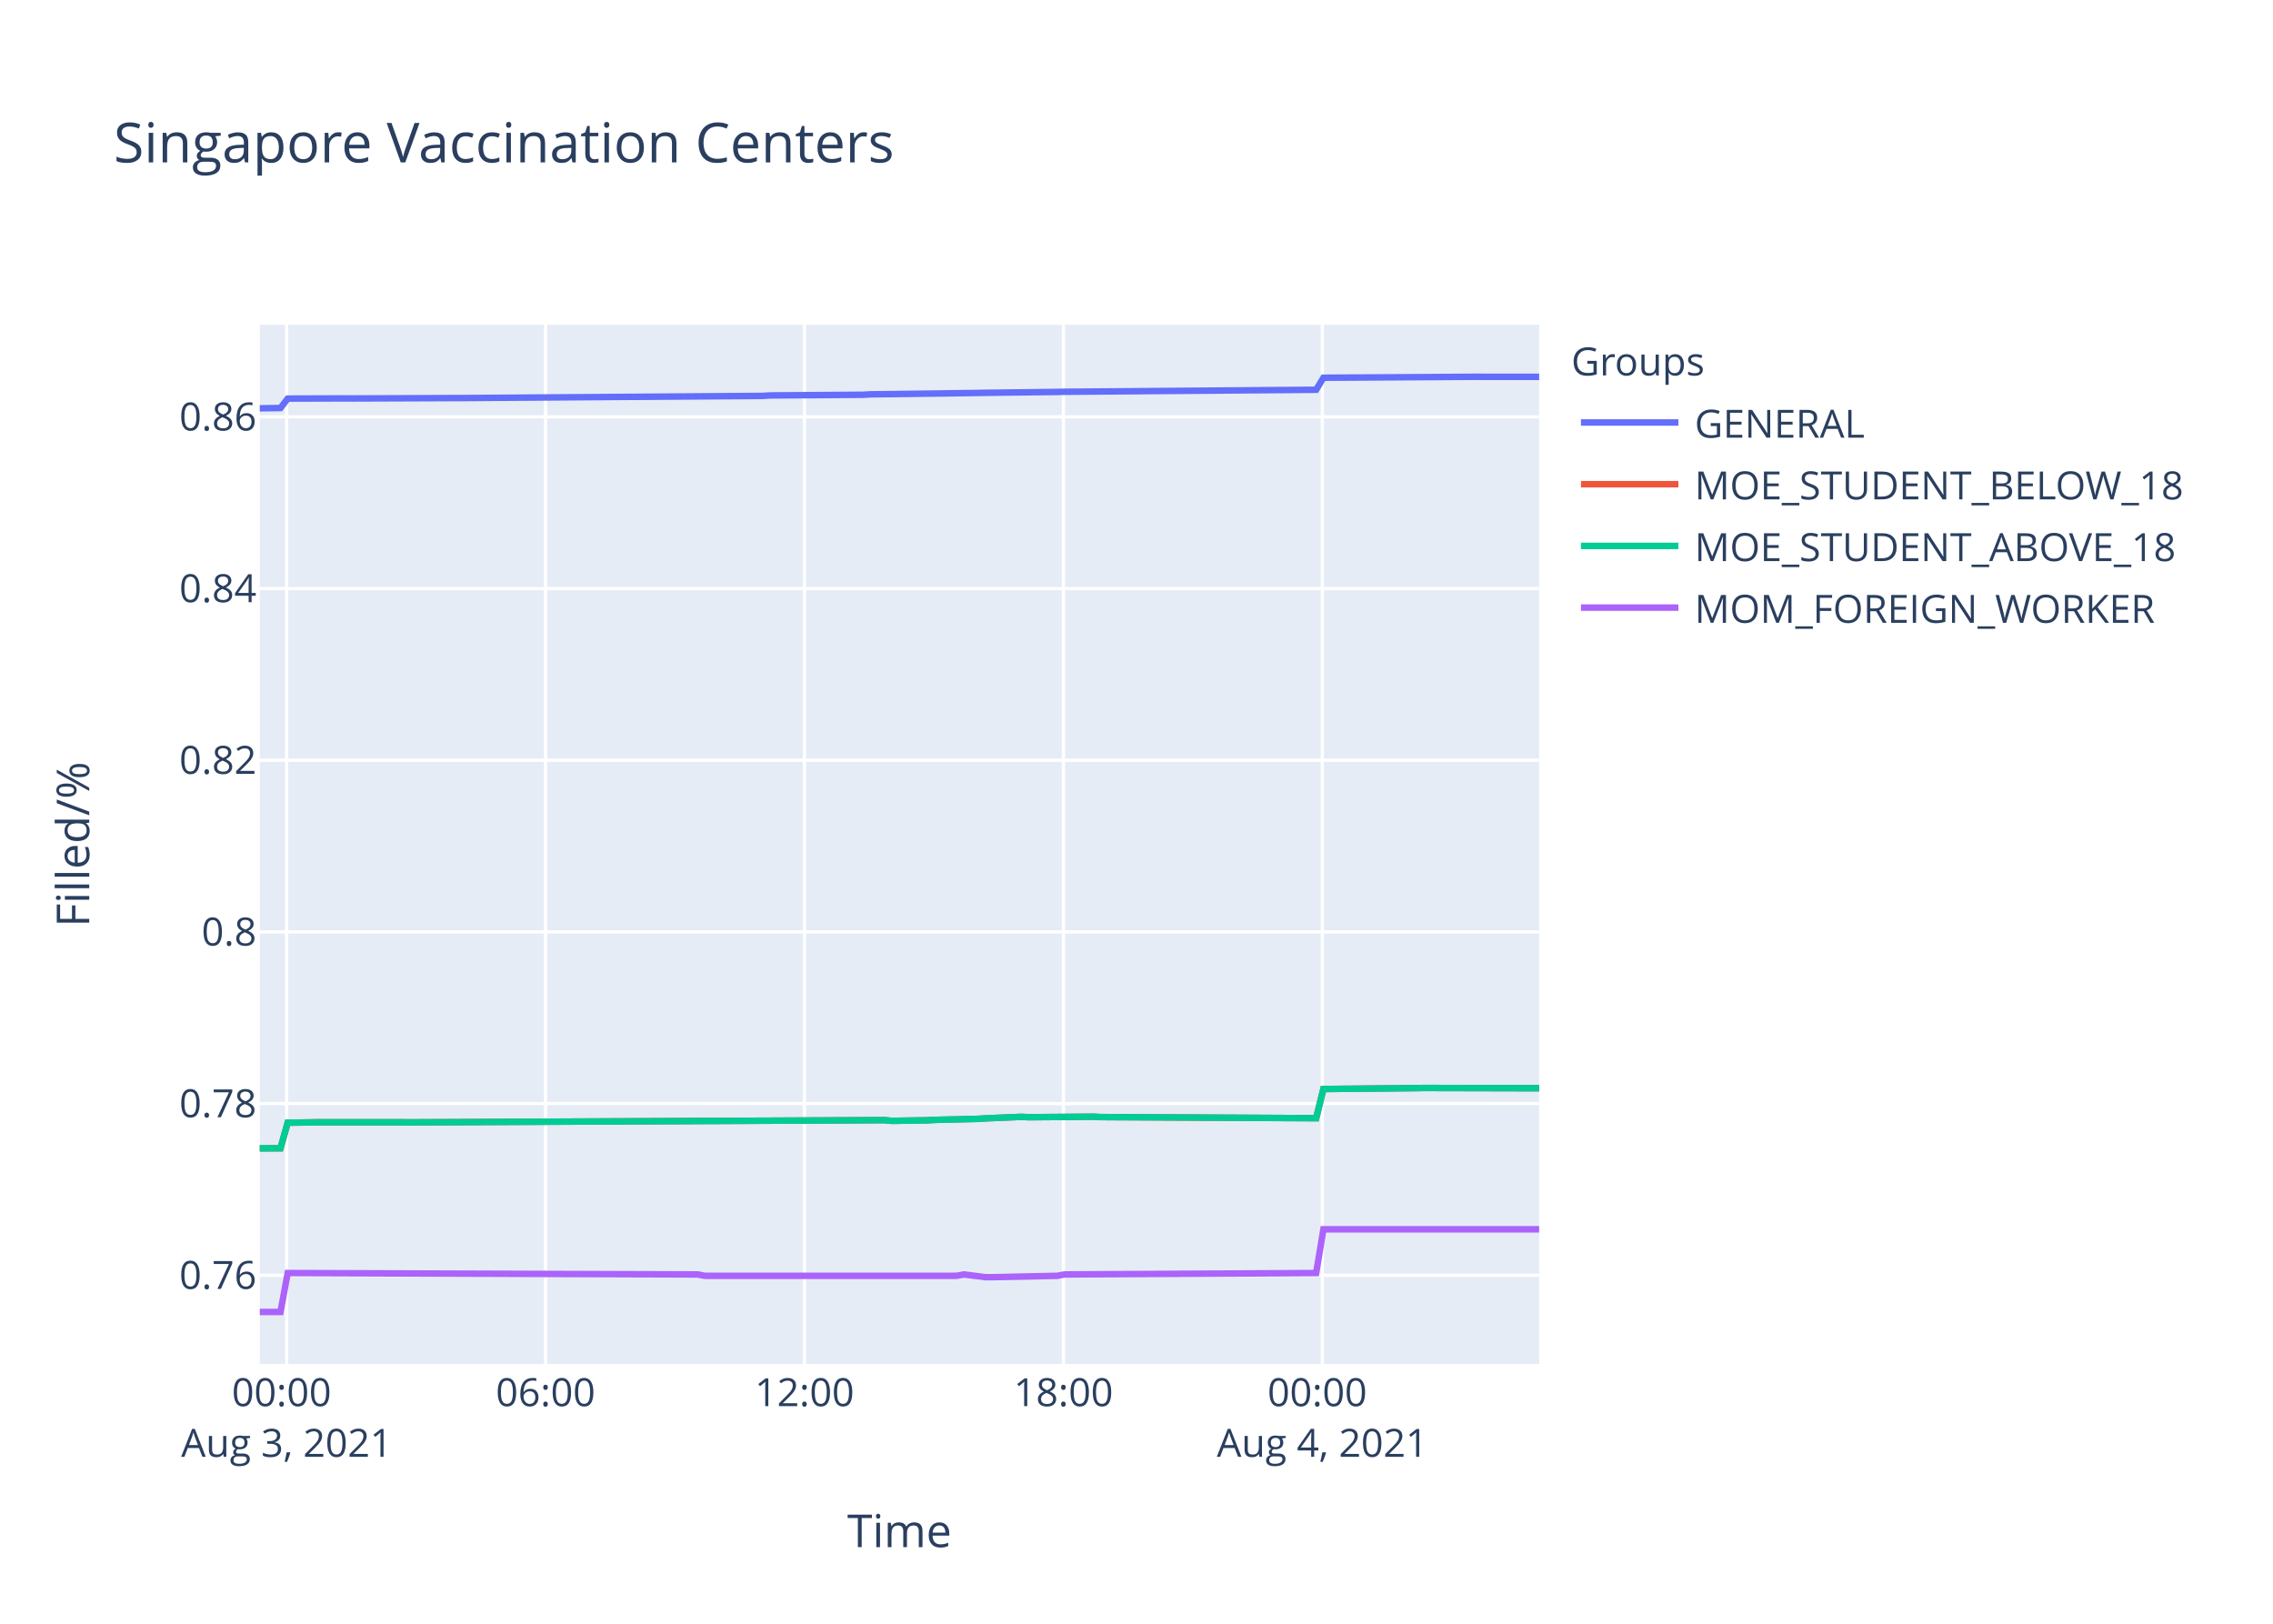
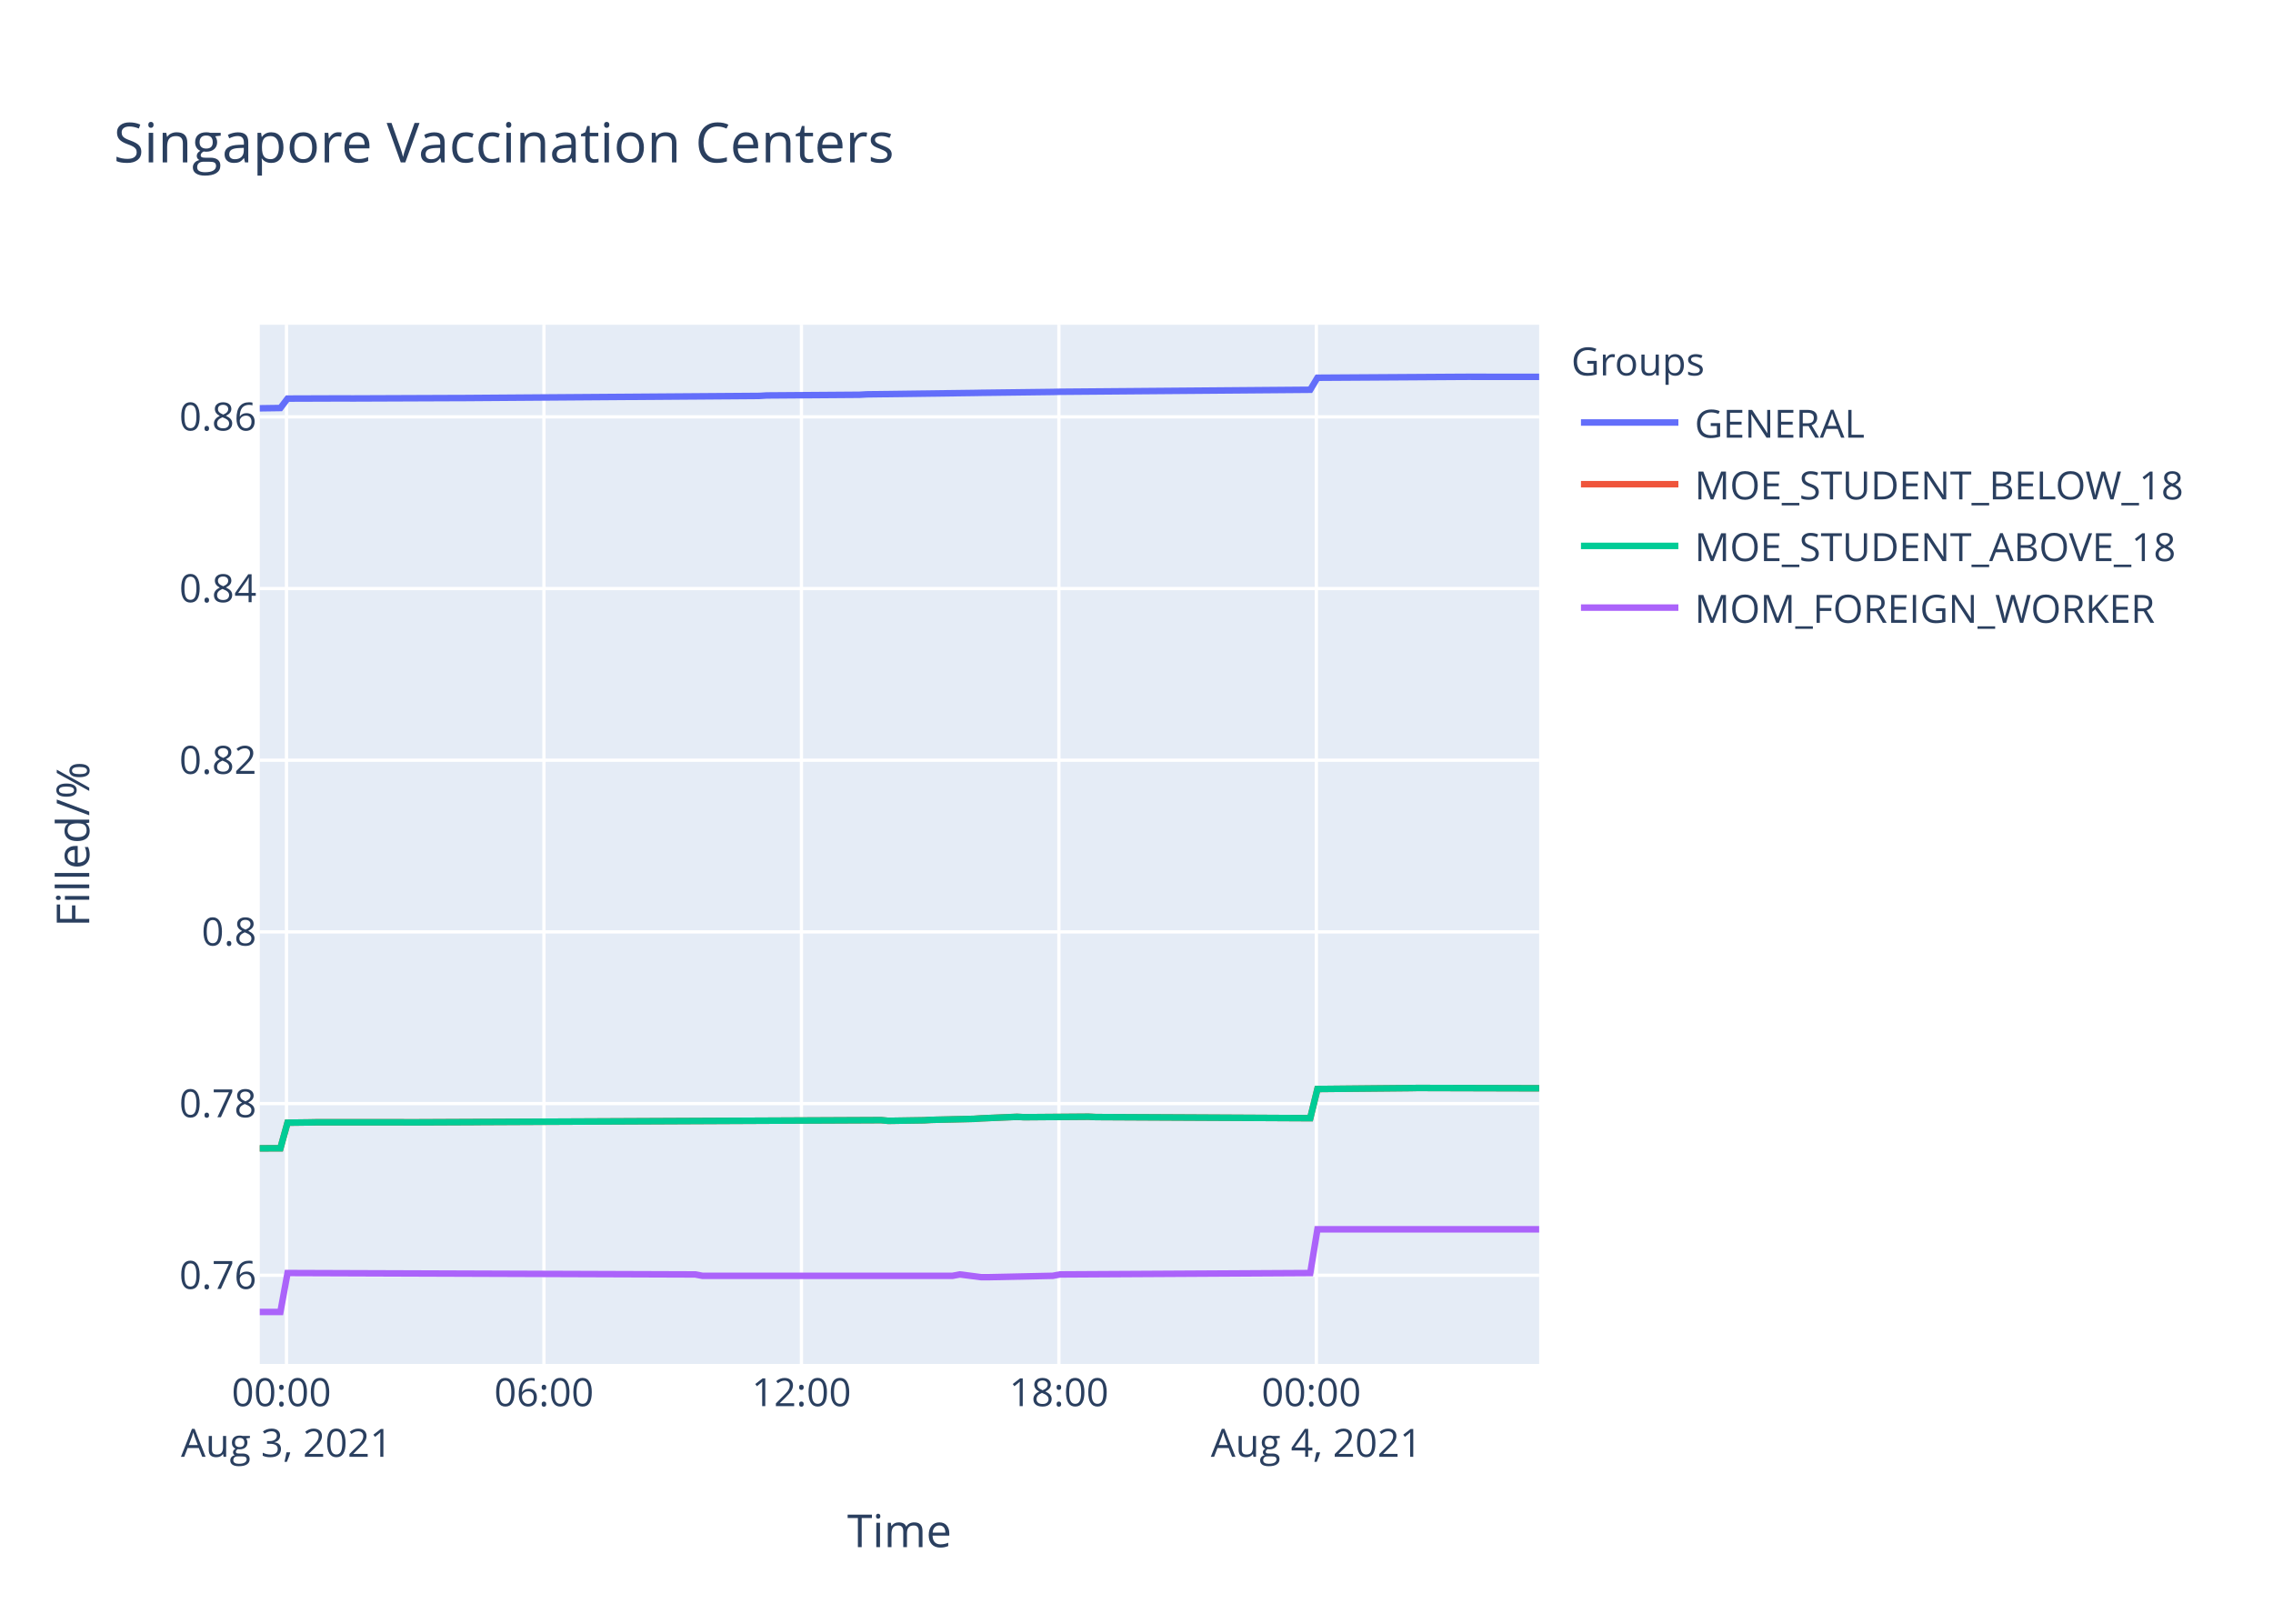
<svg xmlns="http://www.w3.org/2000/svg" class="main-svg" width="700" height="500" style="" viewBox="0 0 700 500">
  <rect x="0" y="0" width="700" height="500" style="fill: rgb(255, 255, 255); fill-opacity: 1;" />
-   <defs id="defs-b3d4fa">
+   <defs id="defs-0d4860">
    <g class="clips">
-       <clipPath id="clipb3d4faxyplot" class="plotclip">
+       <clipPath id="clip0d4860xyplot" class="plotclip">
        <rect width="394" height="320" />
      </clipPath>
-       <clipPath class="axesclip" id="clipb3d4fax">
+       <clipPath class="axesclip" id="clip0d4860x">
        <rect x="80" y="0" width="394" height="500" />
      </clipPath>
-       <clipPath class="axesclip" id="clipb3d4fay">
+       <clipPath class="axesclip" id="clip0d4860y">
        <rect x="0" y="100" width="700" height="320" />
      </clipPath>
-       <clipPath class="axesclip" id="clipb3d4faxy">
+       <clipPath class="axesclip" id="clip0d4860xy">
        <rect x="80" y="100" width="394" height="320" />
      </clipPath>
    </g>
    <g class="gradients" />
  </defs>
  <g class="bglayer">
    <rect class="bg" x="80" y="100" width="394" height="320" style="fill: rgb(229, 236, 246); fill-opacity: 1; stroke-width: 0;" />
  </g>
  <g class="layer-below">
    <g class="imagelayer" />
    <g class="shapelayer" />
  </g>
  <g class="cartesianlayer">
    <g class="subplot xy">
      <g class="layer-subplot">
        <g class="shapelayer" />
        <g class="imagelayer" />
      </g>
      <g class="gridlayer">
        <g class="x">
-           <path class="xgrid crisp" transform="translate(88.28,0)" d="M0,100v320" style="stroke: rgb(255, 255, 255); stroke-opacity: 1; stroke-width: 1px;" />
-           <path class="xgrid crisp" transform="translate(168.01,0)" d="M0,100v320" style="stroke: rgb(255, 255, 255); stroke-opacity: 1; stroke-width: 1px;" />
-           <path class="xgrid crisp" transform="translate(247.75,0)" d="M0,100v320" style="stroke: rgb(255, 255, 255); stroke-opacity: 1; stroke-width: 1px;" />
-           <path class="xgrid crisp" transform="translate(327.49,0)" d="M0,100v320" style="stroke: rgb(255, 255, 255); stroke-opacity: 1; stroke-width: 1px;" />
-           <path class="xgrid crisp" transform="translate(407.23,0)" d="M0,100v320" style="stroke: rgb(255, 255, 255); stroke-opacity: 1; stroke-width: 1px;" />
+           <path class="xgrid crisp" transform="translate(88.23,0)" d="M0,100v320" style="stroke: rgb(255, 255, 255); stroke-opacity: 1; stroke-width: 1px;" />
+           <path class="xgrid crisp" transform="translate(167.52,0)" d="M0,100v320" style="stroke: rgb(255, 255, 255); stroke-opacity: 1; stroke-width: 1px;" />
+           <path class="xgrid crisp" transform="translate(246.81,0)" d="M0,100v320" style="stroke: rgb(255, 255, 255); stroke-opacity: 1; stroke-width: 1px;" />
+           <path class="xgrid crisp" transform="translate(326.1,0)" d="M0,100v320" style="stroke: rgb(255, 255, 255); stroke-opacity: 1; stroke-width: 1px;" />
+           <path class="xgrid crisp" transform="translate(405.39,0)" d="M0,100v320" style="stroke: rgb(255, 255, 255); stroke-opacity: 1; stroke-width: 1px;" />
        </g>
        <g class="y">
          <path class="ygrid crisp" transform="translate(0,392.69)" d="M80,0h394" style="stroke: rgb(255, 255, 255); stroke-opacity: 1; stroke-width: 1px;" />
          <path class="ygrid crisp" transform="translate(0,339.83)" d="M80,0h394" style="stroke: rgb(255, 255, 255); stroke-opacity: 1; stroke-width: 1px;" />
          <path class="ygrid crisp" transform="translate(0,286.96)" d="M80,0h394" style="stroke: rgb(255, 255, 255); stroke-opacity: 1; stroke-width: 1px;" />
          <path class="ygrid crisp" transform="translate(0,234.09)" d="M80,0h394" style="stroke: rgb(255, 255, 255); stroke-opacity: 1; stroke-width: 1px;" />
          <path class="ygrid crisp" transform="translate(0,181.23)" d="M80,0h394" style="stroke: rgb(255, 255, 255); stroke-opacity: 1; stroke-width: 1px;" />
          <path class="ygrid crisp" transform="translate(0,128.36)" d="M80,0h394" style="stroke: rgb(255, 255, 255); stroke-opacity: 1; stroke-width: 1px;" />
        </g>
      </g>
      <g class="zerolinelayer" />
      <path class="xlines-below" />
      <path class="ylines-below" />
      <g class="overlines-below" />
      <g class="xaxislayer-below" />
      <g class="yaxislayer-below" />
      <g class="overaxes-below" />
-       <g class="plot" transform="translate(80,100)" clip-path="url('#clipb3d4faxyplot')">
+       <g class="plot" transform="translate(80,100)" clip-path="url('#clip0d4860xyplot')">
        <g class="scatterlayer mlayer">
-           <g class="trace scatter trace16d575" style="stroke-miterlimit: 2; opacity: 1;">
-             <g class="fills" />
-             <g class="errorbars" />
-             <g class="lines">
-               <path class="js-line" d="M0,25.73L6.38,25.64L8.6,22.74L26.32,22.68L28.54,22.7L59.54,22.58L61.76,22.58L154.79,21.91L156.99,21.77L185.79,21.56L188,21.43L221.24,21L223.45,20.96L245.6,20.69L247.81,20.64L325.33,20.02L327.56,16.32L371.86,16.04L374.07,16.03L394,16.05" style="vector-effect: non-scaling-stroke; fill: none; stroke: rgb(99, 110, 250); stroke-opacity: 1; stroke-width: 2px; opacity: 1;" />
-             </g>
-             <g class="points" />
-             <g class="text" />
-           </g>
-           <g class="trace scatter trace63181e" style="stroke-miterlimit: 2; opacity: 1;">
-             <g class="fills" />
-             <g class="errorbars" />
-             <g class="lines">
-               <path class="js-line" d="M0,253.61L6.38,253.59L8.6,245.71L15.25,245.63L17.46,245.59L44.04,245.59L46.26,245.61L66.19,245.52L68.41,245.5L192.44,244.93L194.66,245.14L205.73,244.97L207.94,244.84L221.24,244.53L223.45,244.38L234.53,243.91L236.74,244.02L256.67,243.87L258.89,243.98L325.33,244.32L327.56,235.34L356.34,235.06L358.56,235.02L394,235.1" style="vector-effect: non-scaling-stroke; fill: none; stroke: rgb(239, 85, 59); stroke-opacity: 1; stroke-width: 2px; opacity: 1;" />
-             </g>
-             <g class="points" />
-             <g class="text" />
-           </g>
-           <g class="trace scatter trace7a196f" style="stroke-miterlimit: 2; opacity: 1;">
-             <g class="fills" />
-             <g class="errorbars" />
-             <g class="lines">
-               <path class="js-line" d="M0,253.61L6.38,253.59L8.6,245.71L15.25,245.63L17.46,245.59L44.04,245.59L46.26,245.61L66.19,245.52L68.41,245.5L192.44,244.93L194.66,245.14L205.73,244.97L207.94,244.84L221.24,244.53L223.45,244.38L234.53,243.91L236.74,244.02L256.67,243.87L258.89,243.98L325.33,244.32L327.56,235.34L356.34,235.06L358.56,235.02L394,235.1" style="vector-effect: non-scaling-stroke; fill: none; stroke: rgb(0, 204, 150); stroke-opacity: 1; stroke-width: 2px; opacity: 1;" />
-             </g>
-             <g class="points" />
-             <g class="text" />
-           </g>
-           <g class="trace scatter trace43d076" style="stroke-miterlimit: 2; opacity: 1;">
-             <g class="fills" />
-             <g class="errorbars" />
-             <g class="lines">
-               <path class="js-line" d="M0,304L6.38,304L8.6,292.01L134.84,292.44L137.06,292.86L214.59,292.86L216.8,292.44L223.45,293.28L225.66,293.28L245.6,292.86L247.81,292.44L325.33,292.01L327.56,278.54L394,278.54" style="vector-effect: non-scaling-stroke; fill: none; stroke: rgb(171, 99, 250); stroke-opacity: 1; stroke-width: 2px; opacity: 1;" />
+           <g class="trace scatter trace65c619" style="stroke-miterlimit: 2; opacity: 1;">
+             <g class="fills" />
+             <g class="errorbars" />
+             <g class="lines">
+               <path class="js-line" d="M0,25.73L6.35,25.64L8.55,22.74L26.17,22.68L28.38,22.7L59.2,22.58L61.42,22.58L153.92,21.91L156.11,21.77L184.75,21.56L186.95,21.43L220,21L222.2,20.96L244.22,20.69L246.42,20.64L323.51,20.02L325.72,16.32L369.77,16.04L371.97,16.03L394,16.04" style="vector-effect: non-scaling-stroke; fill: none; stroke: rgb(99, 110, 250); stroke-opacity: 1; stroke-width: 2px; opacity: 1;" />
+             </g>
+             <g class="points" />
+             <g class="text" />
+           </g>
+           <g class="trace scatter traceecb837" style="stroke-miterlimit: 2; opacity: 1;">
+             <g class="fills" />
+             <g class="errorbars" />
+             <g class="lines">
+               <path class="js-line" d="M0,253.61L6.35,253.59L8.55,245.71L15.17,245.63L17.36,245.59L43.79,245.59L46,245.61L65.82,245.52L68.03,245.5L191.36,244.93L193.57,245.14L204.58,244.97L206.78,244.84L220,244.53L222.2,244.38L233.21,243.91L235.41,244.02L255.23,243.87L257.44,243.98L323.51,244.32L325.72,235.34L354.34,235.06L356.55,235.02L394,235.12" style="vector-effect: non-scaling-stroke; fill: none; stroke: rgb(239, 85, 59); stroke-opacity: 1; stroke-width: 2px; opacity: 1;" />
+             </g>
+             <g class="points" />
+             <g class="text" />
+           </g>
+           <g class="trace scatter trace17ea32" style="stroke-miterlimit: 2; opacity: 1;">
+             <g class="fills" />
+             <g class="errorbars" />
+             <g class="lines">
+               <path class="js-line" d="M0,253.61L6.35,253.59L8.55,245.71L15.17,245.63L17.36,245.59L43.79,245.59L46,245.61L65.82,245.52L68.03,245.5L191.36,244.93L193.57,245.14L204.58,244.97L206.78,244.84L220,244.53L222.2,244.38L233.21,243.91L235.41,244.02L255.23,243.87L257.44,243.98L323.51,244.32L325.72,235.34L354.34,235.06L356.55,235.02L394,235.12" style="vector-effect: non-scaling-stroke; fill: none; stroke: rgb(0, 204, 150); stroke-opacity: 1; stroke-width: 2px; opacity: 1;" />
+             </g>
+             <g class="points" />
+             <g class="text" />
+           </g>
+           <g class="trace scatter trace426141" style="stroke-miterlimit: 2; opacity: 1;">
+             <g class="fills" />
+             <g class="errorbars" />
+             <g class="lines">
+               <path class="js-line" d="M0,304L6.35,304L8.55,292.01L134.09,292.44L136.29,292.86L213.38,292.86L215.59,292.44L222.2,293.28L224.4,293.28L244.22,292.86L246.42,292.44L323.51,292.01L325.72,278.54L394,278.54" style="vector-effect: non-scaling-stroke; fill: none; stroke: rgb(171, 99, 250); stroke-opacity: 1; stroke-width: 2px; opacity: 1;" />
            </g>
            <g class="points" />
            <g class="text" />
          </g>
        </g>
      </g>
      <g class="overplot" />
      <path class="xlines-above crisp" d="M0,0" style="fill: none;" />
      <path class="ylines-above crisp" d="M0,0" style="fill: none;" />
      <g class="overlines-above" />
      <g class="xaxislayer-above">
        <g class="xtick">
-           <text text-anchor="middle" x="0" y="433" transform="translate(88.28,0)" style="font-family: 'Open Sans', verdana, arial, sans-serif; font-size: 12px; fill: rgb(42, 63, 95); fill-opacity: 1; white-space: pre;">
+           <text text-anchor="middle" x="0" y="433" transform="translate(88.23,0)" style="font-family: 'Open Sans', verdana, arial, sans-serif; font-size: 12px; fill: rgb(42, 63, 95); fill-opacity: 1; white-space: pre;">
            <tspan class="line" dy="0em" x="0" y="433">00:00</tspan>
            <tspan class="line" dy="1.3em" x="0" y="433">Aug 3, 2021</tspan>
          </text>
        </g>
        <g class="xtick">
-           <text text-anchor="middle" x="0" y="433" transform="translate(168.01,0)" style="font-family: 'Open Sans', verdana, arial, sans-serif; font-size: 12px; fill: rgb(42, 63, 95); fill-opacity: 1; white-space: pre;">06:00</text>
-         </g>
-         <g class="xtick">
-           <text text-anchor="middle" x="0" y="433" transform="translate(247.75,0)" style="font-family: 'Open Sans', verdana, arial, sans-serif; font-size: 12px; fill: rgb(42, 63, 95); fill-opacity: 1; white-space: pre;">12:00</text>
-         </g>
-         <g class="xtick">
-           <text text-anchor="middle" x="0" y="433" transform="translate(327.49,0)" style="font-family: 'Open Sans', verdana, arial, sans-serif; font-size: 12px; fill: rgb(42, 63, 95); fill-opacity: 1; white-space: pre;">18:00</text>
-         </g>
-         <g class="xtick">
-           <text text-anchor="middle" x="0" y="433" transform="translate(407.23,0)" style="font-family: 'Open Sans', verdana, arial, sans-serif; font-size: 12px; fill: rgb(42, 63, 95); fill-opacity: 1; white-space: pre;">
+           <text text-anchor="middle" x="0" y="433" transform="translate(167.52,0)" style="font-family: 'Open Sans', verdana, arial, sans-serif; font-size: 12px; fill: rgb(42, 63, 95); fill-opacity: 1; white-space: pre;">06:00</text>
+         </g>
+         <g class="xtick">
+           <text text-anchor="middle" x="0" y="433" transform="translate(246.81,0)" style="font-family: 'Open Sans', verdana, arial, sans-serif; font-size: 12px; fill: rgb(42, 63, 95); fill-opacity: 1; white-space: pre;">12:00</text>
+         </g>
+         <g class="xtick">
+           <text text-anchor="middle" x="0" y="433" transform="translate(326.1,0)" style="font-family: 'Open Sans', verdana, arial, sans-serif; font-size: 12px; fill: rgb(42, 63, 95); fill-opacity: 1; white-space: pre;">18:00</text>
+         </g>
+         <g class="xtick">
+           <text text-anchor="middle" x="0" y="433" transform="translate(405.39,0)" style="font-family: 'Open Sans', verdana, arial, sans-serif; font-size: 12px; fill: rgb(42, 63, 95); fill-opacity: 1; white-space: pre;">
            <tspan class="line" dy="0em" x="0" y="433">00:00</tspan>
            <tspan class="line" dy="1.3em" x="0" y="433">Aug 4, 2021</tspan>
          </text>
        </g>
      </g>
      <g class="yaxislayer-above">
        <g class="ytick">
          <text text-anchor="end" x="79" y="4.2" transform="translate(0,392.69)" style="font-family: 'Open Sans', verdana, arial, sans-serif; font-size: 12px; fill: rgb(42, 63, 95); fill-opacity: 1; white-space: pre;">0.76</text>
        </g>
        <g class="ytick">
          <text text-anchor="end" x="79" y="4.2" transform="translate(0,339.83)" style="font-family: 'Open Sans', verdana, arial, sans-serif; font-size: 12px; fill: rgb(42, 63, 95); fill-opacity: 1; white-space: pre;">0.78</text>
        </g>
        <g class="ytick">
          <text text-anchor="end" x="79" y="4.2" transform="translate(0,286.96)" style="font-family: 'Open Sans', verdana, arial, sans-serif; font-size: 12px; fill: rgb(42, 63, 95); fill-opacity: 1; white-space: pre;">0.8</text>
        </g>
        <g class="ytick">
          <text text-anchor="end" x="79" y="4.2" transform="translate(0,234.09)" style="font-family: 'Open Sans', verdana, arial, sans-serif; font-size: 12px; fill: rgb(42, 63, 95); fill-opacity: 1; white-space: pre;">0.82</text>
        </g>
        <g class="ytick">
          <text text-anchor="end" x="79" y="4.2" transform="translate(0,181.23)" style="font-family: 'Open Sans', verdana, arial, sans-serif; font-size: 12px; fill: rgb(42, 63, 95); fill-opacity: 1; white-space: pre;">0.84</text>
        </g>
        <g class="ytick">
          <text text-anchor="end" x="79" y="4.2" transform="translate(0,128.36)" style="font-family: 'Open Sans', verdana, arial, sans-serif; font-size: 12px; fill: rgb(42, 63, 95); fill-opacity: 1; white-space: pre;">0.86</text>
        </g>
      </g>
      <g class="overaxes-above" />
    </g>
  </g>
  <g class="polarlayer" />
  <g class="ternarylayer" />
  <g class="geolayer" />
  <g class="funnelarealayer" />
  <g class="pielayer" />
  <g class="treemaplayer" />
  <g class="sunburstlayer" />
  <g class="glimages" />
-   <defs id="topdefs-b3d4fa">
+   <defs id="topdefs-0d4860">
    <g class="clips" />
-     <clipPath id="legendb3d4fa">
+     <clipPath id="legend0d4860">
      <rect width="206" height="102" x="0" y="0" />
    </clipPath>
  </defs>
  <g class="layer-above">
    <g class="imagelayer" />
    <g class="shapelayer" />
  </g>
  <g class="infolayer">
    <g class="legend" pointer-events="all" transform="translate(481.88,100)">
      <rect class="bg" shape-rendering="crispEdges" width="206" height="102" x="0" y="0" style="stroke: rgb(68, 68, 68); stroke-opacity: 1; fill: rgb(255, 255, 255); fill-opacity: 1; stroke-width: 0px;" />
-       <g class="scrollbox" transform="" clip-path="url('#legendb3d4fa')">
+       <g class="scrollbox" transform="" clip-path="url('#legend0d4860')">
        <text class="legendtitletext" text-anchor="start" x="2" y="15.6" style="font-family: 'Open Sans', verdana, arial, sans-serif; font-size: 12px; fill: rgb(42, 63, 95); fill-opacity: 1; white-space: pre;">Groups</text>
        <g class="groups" transform="">
          <g class="traces" transform="translate(0,30.1)" style="opacity: 1;">
            <text class="legendtext" text-anchor="start" x="40" y="4.68" style="font-family: 'Open Sans', verdana, arial, sans-serif; font-size: 12px; fill: rgb(42, 63, 95); fill-opacity: 1; white-space: pre;">GENERAL</text>
            <g class="layers" style="opacity: 1;">
              <g class="legendfill" />
              <g class="legendlines">
                <path class="js-line" d="M5,0h30" style="fill: none; stroke: rgb(99, 110, 250); stroke-opacity: 1; stroke-width: 2px;" />
              </g>
              <g class="legendsymbols">
                <g class="legendpoints" />
              </g>
            </g>
            <rect class="legendtoggle" x="0" y="-9.5" width="200.906" height="19" style="fill: rgb(0, 0, 0); fill-opacity: 0;" />
          </g>
        </g>
        <g class="groups" transform="">
          <g class="traces" transform="translate(0,49.1)" style="opacity: 1;">
            <text class="legendtext" text-anchor="start" x="40" y="4.68" style="font-family: 'Open Sans', verdana, arial, sans-serif; font-size: 12px; fill: rgb(42, 63, 95); fill-opacity: 1; white-space: pre;">MOE_STUDENT_BELOW_18</text>
            <g class="layers" style="opacity: 1;">
              <g class="legendfill" />
              <g class="legendlines">
                <path class="js-line" d="M5,0h30" style="fill: none; stroke: rgb(239, 85, 59); stroke-opacity: 1; stroke-width: 2px;" />
              </g>
              <g class="legendsymbols">
                <g class="legendpoints" />
              </g>
            </g>
            <rect class="legendtoggle" x="0" y="-9.5" width="200.906" height="19" style="fill: rgb(0, 0, 0); fill-opacity: 0;" />
          </g>
        </g>
        <g class="groups" transform="">
          <g class="traces" transform="translate(0,68.1)" style="opacity: 1;">
            <text class="legendtext" text-anchor="start" x="40" y="4.68" style="font-family: 'Open Sans', verdana, arial, sans-serif; font-size: 12px; fill: rgb(42, 63, 95); fill-opacity: 1; white-space: pre;">MOE_STUDENT_ABOVE_18</text>
            <g class="layers" style="opacity: 1;">
              <g class="legendfill" />
              <g class="legendlines">
                <path class="js-line" d="M5,0h30" style="fill: none; stroke: rgb(0, 204, 150); stroke-opacity: 1; stroke-width: 2px;" />
              </g>
              <g class="legendsymbols">
                <g class="legendpoints" />
              </g>
            </g>
            <rect class="legendtoggle" x="0" y="-9.5" width="200.906" height="19" style="fill: rgb(0, 0, 0); fill-opacity: 0;" />
          </g>
        </g>
        <g class="groups" transform="">
          <g class="traces" transform="translate(0,87.1)" style="opacity: 1;">
            <text class="legendtext" text-anchor="start" x="40" y="4.68" style="font-family: 'Open Sans', verdana, arial, sans-serif; font-size: 12px; fill: rgb(42, 63, 95); fill-opacity: 1; white-space: pre;">MOM_FOREIGN_WORKER</text>
            <g class="layers" style="opacity: 1;">
              <g class="legendfill" />
              <g class="legendlines">
                <path class="js-line" d="M5,0h30" style="fill: none; stroke: rgb(171, 99, 250); stroke-opacity: 1; stroke-width: 2px;" />
              </g>
              <g class="legendsymbols">
                <g class="legendpoints" />
              </g>
            </g>
            <rect class="legendtoggle" x="0" y="-9.5" width="200.906" height="19" style="fill: rgb(0, 0, 0); fill-opacity: 0;" />
          </g>
        </g>
      </g>
      <rect class="scrollbar" rx="20" ry="3" width="0" height="0" x="0" y="0" style="fill: rgb(128, 139, 164); fill-opacity: 1;" />
    </g>
    <g class="g-gtitle">
      <text class="gtitle" x="35" y="50" text-anchor="start" dy="0em" style="font-family: 'Open Sans', verdana, arial, sans-serif; font-size: 17px; fill: rgb(42, 63, 95); opacity: 1; font-weight: normal; white-space: pre;">Singapore Vaccination Centers</text>
    </g>
    <g class="g-xtitle">
      <text class="xtitle" x="277" y="476.409" text-anchor="middle" style="font-family: 'Open Sans', verdana, arial, sans-serif; font-size: 14px; fill: rgb(42, 63, 95); opacity: 1; font-weight: normal; white-space: pre;">Time</text>
    </g>
    <g class="g-ytitle">
      <text class="ytitle" transform="rotate(-90,27.48125,260)" x="27.481" y="260" text-anchor="middle" style="font-family: 'Open Sans', verdana, arial, sans-serif; font-size: 14px; fill: rgb(42, 63, 95); opacity: 1; font-weight: normal; white-space: pre;">Filled/%</text>
    </g>
  </g>
</svg>
